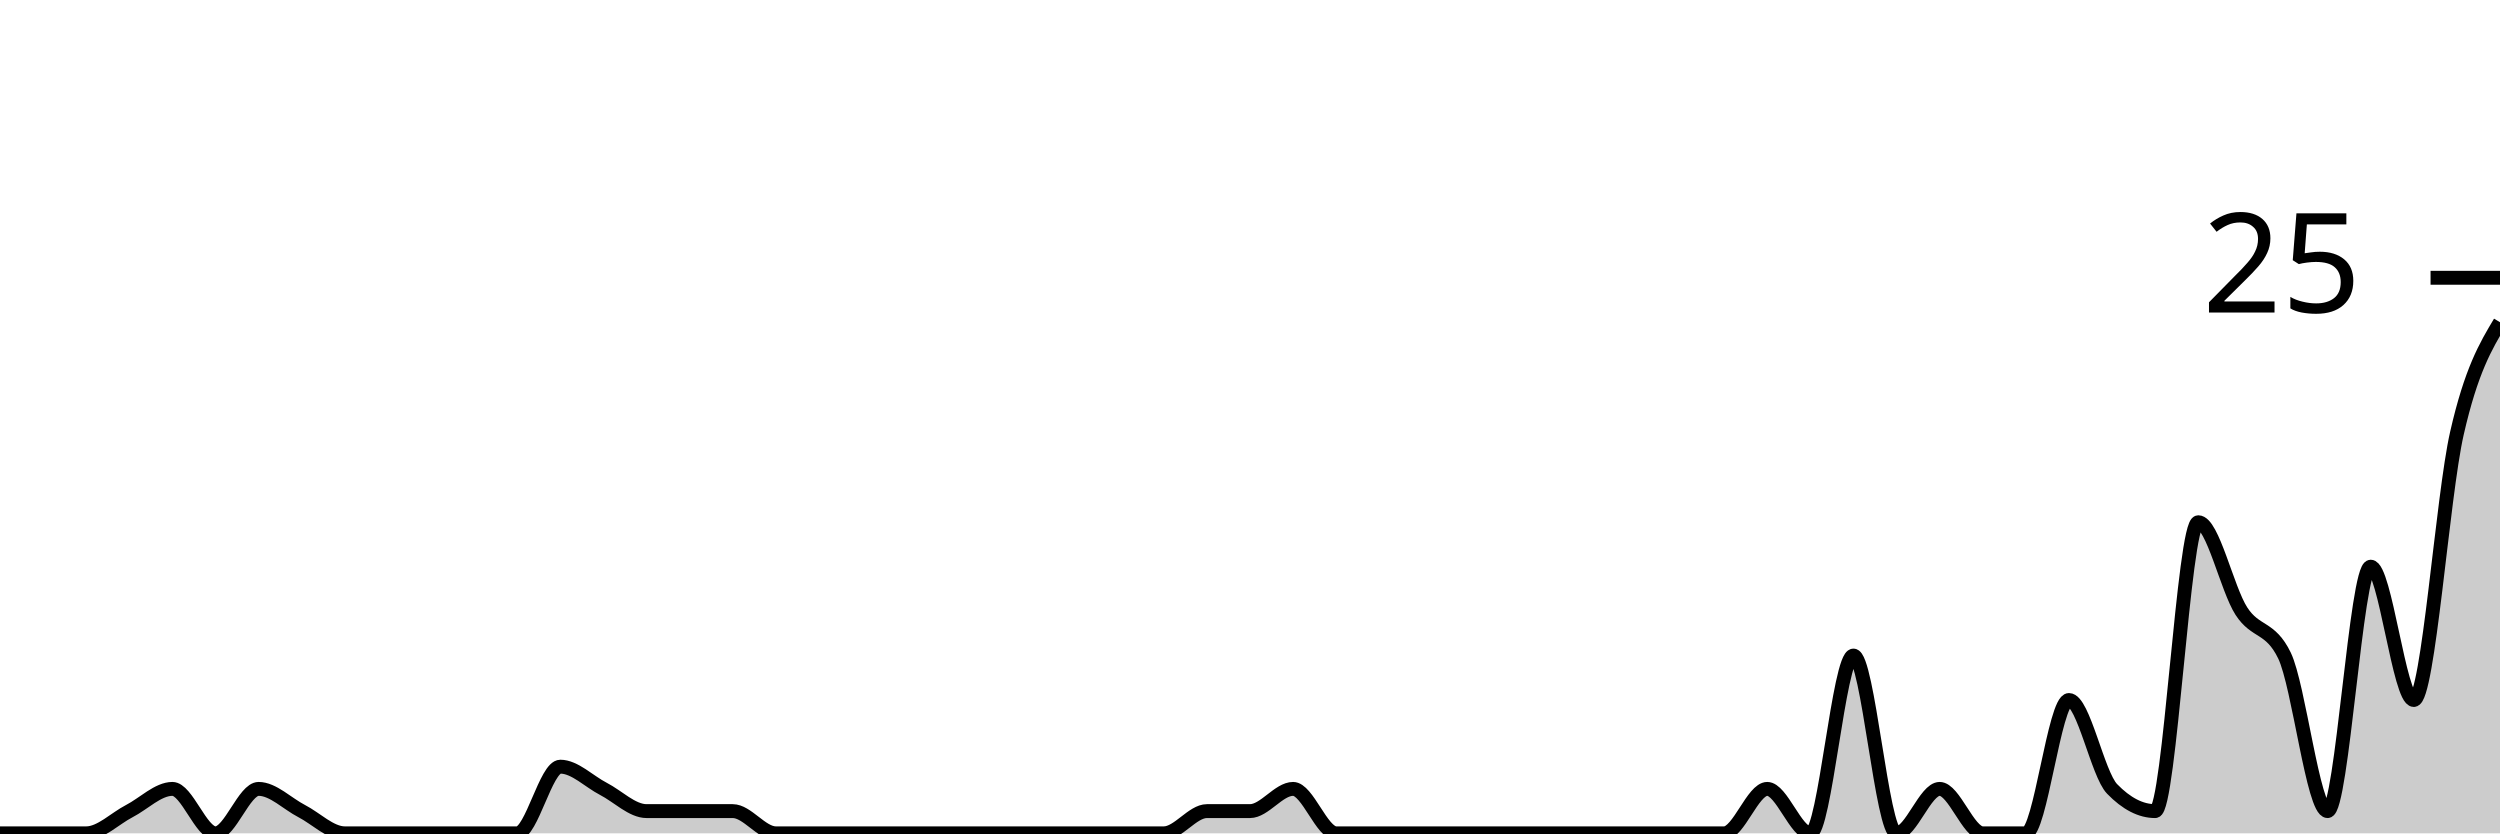
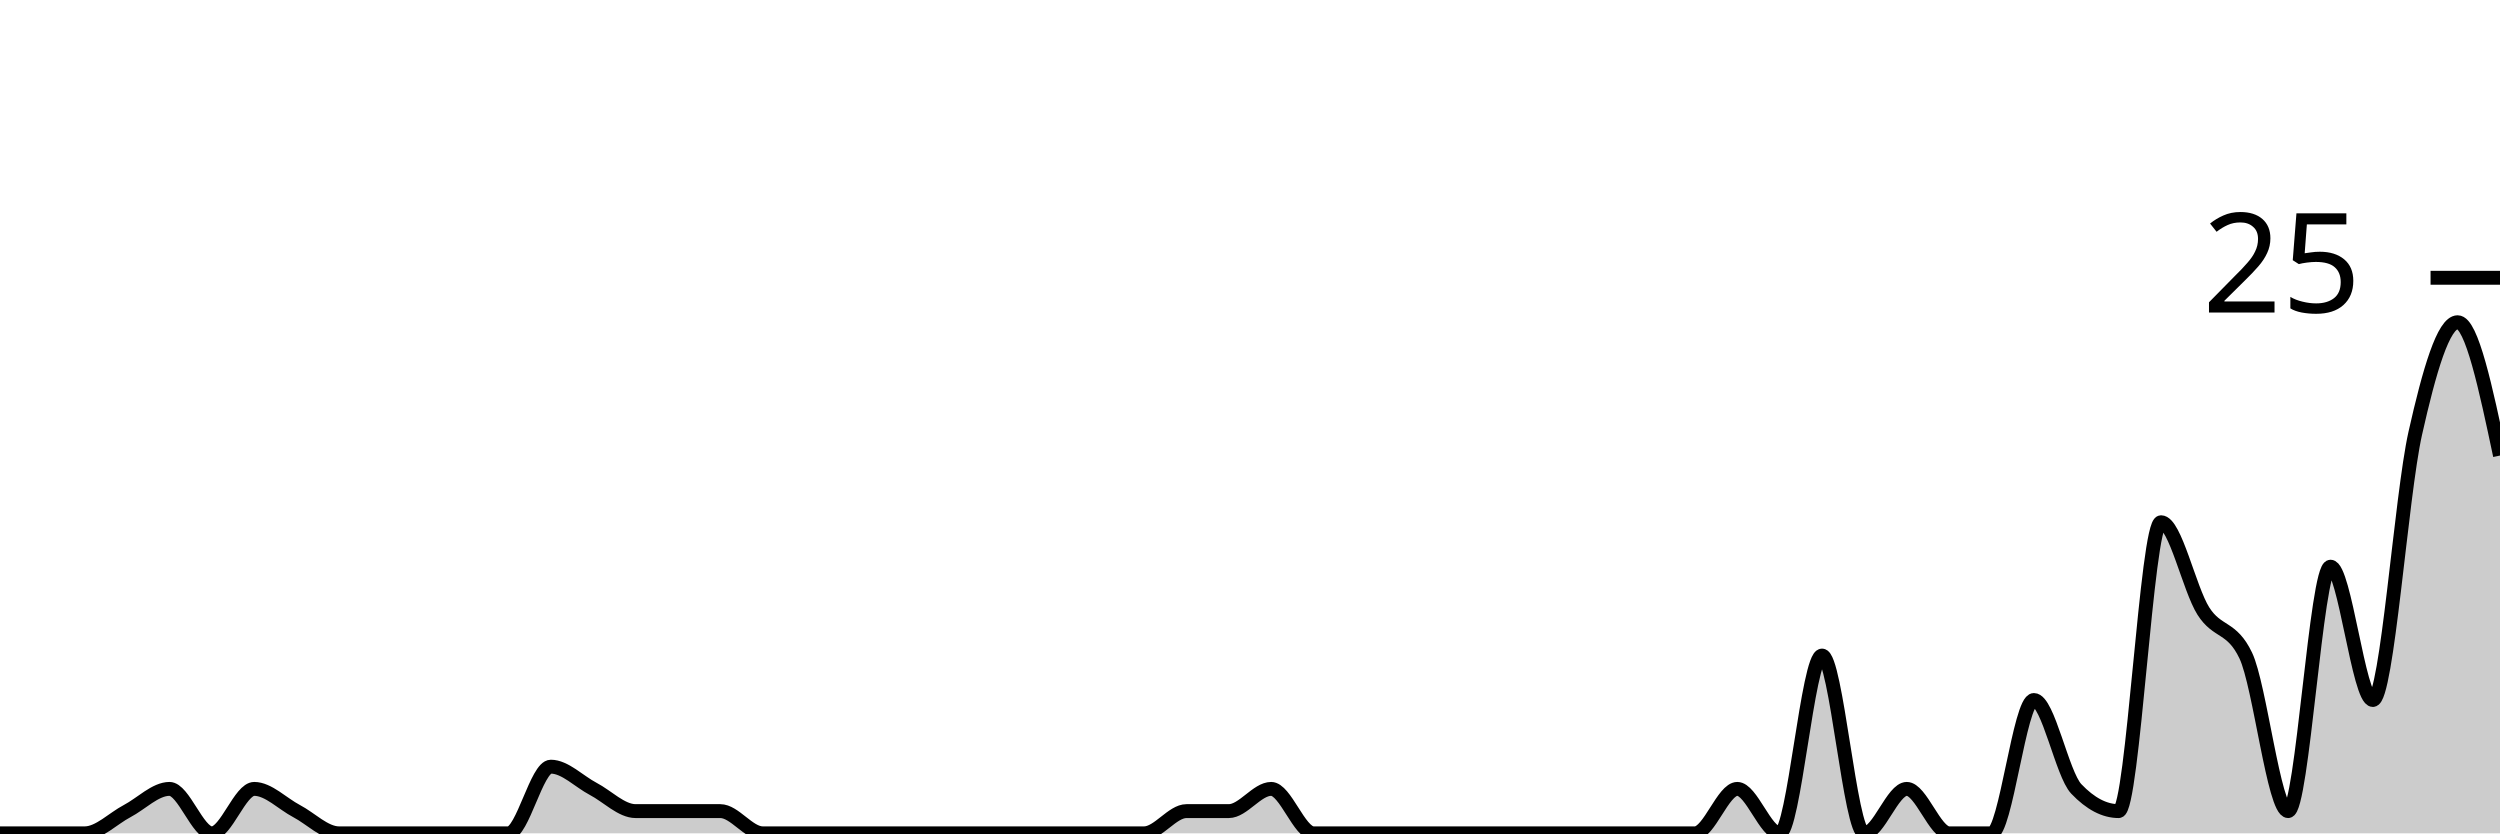
<svg xmlns="http://www.w3.org/2000/svg" viewBox="0 0 180 60">
  <g transform="translate(0,20)">
-     <path class="area" fill="rgba(0, 0, 0, 0.2)" d="M0,40C1.034,40,2.069,40,3.103,40C4.138,40,5.172,40,6.207,40C7.241,40,8.276,38.933,9.31,38.4C10.345,37.867,11.379,36.8,12.414,36.8C13.448,36.8,14.483,40,15.517,40C16.552,40,17.586,36.8,18.621,36.8C19.655,36.8,20.69,37.867,21.724,38.4C22.759,38.933,23.793,40,24.828,40C25.862,40,26.897,40,27.931,40C28.966,40,30,40,31.034,40C32.069,40,33.103,40,34.138,40C35.172,40,36.207,40,37.241,40C38.276,40,39.31,35.2,40.345,35.2C41.379,35.2,42.414,36.267,43.448,36.8C44.483,37.333,45.517,38.4,46.552,38.4C47.586,38.4,48.621,38.4,49.655,38.4C50.69,38.4,51.724,38.4,52.759,38.4C53.793,38.4,54.828,40,55.862,40C56.897,40,57.931,40,58.966,40C60,40,61.034,40,62.069,40C63.103,40,64.138,40,65.172,40C66.207,40,67.241,40,68.276,40C69.31,40,70.345,40,71.379,40C72.414,40,73.448,40,74.483,40C75.517,40,76.552,40,77.586,40C78.621,40,79.655,40,80.69,40C81.724,40,82.759,40,83.793,40C84.828,40,85.862,38.4,86.897,38.4C87.931,38.4,88.966,38.4,90,38.4C91.034,38.4,92.069,36.8,93.103,36.8C94.138,36.8,95.172,40,96.207,40C97.241,40,98.276,40,99.31,40C100.345,40,101.379,40,102.414,40C103.448,40,104.483,40,105.517,40C106.552,40,107.586,40,108.621,40C109.655,40,110.69,40,111.724,40C112.759,40,113.793,40,114.828,40C115.862,40,116.897,40,117.931,40C118.966,40,120,40,121.034,40C122.069,40,123.103,40,124.138,40C125.172,40,126.207,36.8,127.241,36.8C128.276,36.8,129.31,40,130.345,40C131.379,40,132.414,27.2,133.448,27.2C134.483,27.2,135.517,40,136.552,40C137.586,40,138.621,36.8,139.655,36.8C140.69,36.8,141.724,40,142.759,40C143.793,40,144.828,40,145.862,40C146.897,40,147.931,30.4,148.966,30.4C150,30.4,151.034,35.733,152.069,36.8C153.103,37.867,154.138,38.4,155.172,38.4C156.207,38.4,157.241,17.6,158.276,17.6C159.31,17.6,160.345,22.4,161.379,24C162.414,25.6,163.448,25.067,164.483,27.2C165.517,29.333,166.552,38.4,167.586,38.4C168.621,38.4,169.655,20.8,170.69,20.8C171.724,20.8,172.759,30.4,173.793,30.4C174.828,30.4,175.862,15.733,176.897,11.2C177.931,6.667,178.966,4.933,180,3.2L180,40C178.966,40,177.931,40,176.897,40C175.862,40,174.828,40,173.793,40C172.759,40,171.724,40,170.69,40C169.655,40,168.621,40,167.586,40C166.552,40,165.517,40,164.483,40C163.448,40,162.414,40,161.379,40C160.345,40,159.31,40,158.276,40C157.241,40,156.207,40,155.172,40C154.138,40,153.103,40,152.069,40C151.034,40,150,40,148.966,40C147.931,40,146.897,40,145.862,40C144.828,40,143.793,40,142.759,40C141.724,40,140.69,40,139.655,40C138.621,40,137.586,40,136.552,40C135.517,40,134.483,40,133.448,40C132.414,40,131.379,40,130.345,40C129.31,40,128.276,40,127.241,40C126.207,40,125.172,40,124.138,40C123.103,40,122.069,40,121.034,40C120,40,118.966,40,117.931,40C116.897,40,115.862,40,114.828,40C113.793,40,112.759,40,111.724,40C110.69,40,109.655,40,108.621,40C107.586,40,106.552,40,105.517,40C104.483,40,103.448,40,102.414,40C101.379,40,100.345,40,99.31,40C98.276,40,97.241,40,96.207,40C95.172,40,94.138,40,93.103,40C92.069,40,91.034,40,90,40C88.966,40,87.931,40,86.897,40C85.862,40,84.828,40,83.793,40C82.759,40,81.724,40,80.69,40C79.655,40,78.621,40,77.586,40C76.552,40,75.517,40,74.483,40C73.448,40,72.414,40,71.379,40C70.345,40,69.31,40,68.276,40C67.241,40,66.207,40,65.172,40C64.138,40,63.103,40,62.069,40C61.034,40,60,40,58.966,40C57.931,40,56.897,40,55.862,40C54.828,40,53.793,40,52.759,40C51.724,40,50.69,40,49.655,40C48.621,40,47.586,40,46.552,40C45.517,40,44.483,40,43.448,40C42.414,40,41.379,40,40.345,40C39.31,40,38.276,40,37.241,40C36.207,40,35.172,40,34.138,40C33.103,40,32.069,40,31.034,40C30,40,28.966,40,27.931,40C26.897,40,25.862,40,24.828,40C23.793,40,22.759,40,21.724,40C20.69,40,19.655,40,18.621,40C17.586,40,16.552,40,15.517,40C14.483,40,13.448,40,12.414,40C11.379,40,10.345,40,9.31,40C8.276,40,7.241,40,6.207,40C5.172,40,4.138,40,3.103,40C2.069,40,1.034,40,0,40Z" />
-     <path class="line" stroke="black" fill="none" d="M0,40C1.034,40,2.069,40,3.103,40C4.138,40,5.172,40,6.207,40C7.241,40,8.276,38.933,9.31,38.4C10.345,37.867,11.379,36.8,12.414,36.8C13.448,36.8,14.483,40,15.517,40C16.552,40,17.586,36.8,18.621,36.8C19.655,36.8,20.69,37.867,21.724,38.4C22.759,38.933,23.793,40,24.828,40C25.862,40,26.897,40,27.931,40C28.966,40,30,40,31.034,40C32.069,40,33.103,40,34.138,40C35.172,40,36.207,40,37.241,40C38.276,40,39.31,35.2,40.345,35.2C41.379,35.2,42.414,36.267,43.448,36.8C44.483,37.333,45.517,38.4,46.552,38.4C47.586,38.4,48.621,38.4,49.655,38.4C50.69,38.4,51.724,38.4,52.759,38.4C53.793,38.4,54.828,40,55.862,40C56.897,40,57.931,40,58.966,40C60,40,61.034,40,62.069,40C63.103,40,64.138,40,65.172,40C66.207,40,67.241,40,68.276,40C69.31,40,70.345,40,71.379,40C72.414,40,73.448,40,74.483,40C75.517,40,76.552,40,77.586,40C78.621,40,79.655,40,80.69,40C81.724,40,82.759,40,83.793,40C84.828,40,85.862,38.4,86.897,38.4C87.931,38.4,88.966,38.4,90,38.4C91.034,38.4,92.069,36.8,93.103,36.8C94.138,36.8,95.172,40,96.207,40C97.241,40,98.276,40,99.31,40C100.345,40,101.379,40,102.414,40C103.448,40,104.483,40,105.517,40C106.552,40,107.586,40,108.621,40C109.655,40,110.69,40,111.724,40C112.759,40,113.793,40,114.828,40C115.862,40,116.897,40,117.931,40C118.966,40,120,40,121.034,40C122.069,40,123.103,40,124.138,40C125.172,40,126.207,36.8,127.241,36.8C128.276,36.8,129.31,40,130.345,40C131.379,40,132.414,27.2,133.448,27.2C134.483,27.2,135.517,40,136.552,40C137.586,40,138.621,36.8,139.655,36.8C140.69,36.8,141.724,40,142.759,40C143.793,40,144.828,40,145.862,40C146.897,40,147.931,30.4,148.966,30.4C150,30.4,151.034,35.733,152.069,36.8C153.103,37.867,154.138,38.4,155.172,38.4C156.207,38.4,157.241,17.6,158.276,17.6C159.31,17.6,160.345,22.4,161.379,24C162.414,25.6,163.448,25.067,164.483,27.2C165.517,29.333,166.552,38.4,167.586,38.4C168.621,38.4,169.655,20.8,170.69,20.8C171.724,20.8,172.759,30.4,173.793,30.4C174.828,30.4,175.862,15.733,176.897,11.2C177.931,6.667,178.966,4.933,180,3.2" />
+     <path class="area" fill="rgba(0, 0, 0, 0.2)" d="M0,40C1.017,40,2.034,40,3.051,40C4.068,40,5.085,40,6.102,40C7.119,40,8.136,38.933,9.153,38.4C10.169,37.867,11.186,36.8,12.203,36.8C13.22,36.8,14.237,40,15.254,40C16.271,40,17.288,36.8,18.305,36.8C19.322,36.8,20.339,37.867,21.356,38.4C22.373,38.933,23.39,40,24.407,40C25.424,40,26.441,40,27.458,40C28.475,40,29.492,40,30.508,40C31.525,40,32.542,40,33.559,40C34.576,40,35.593,40,36.61,40C37.627,40,38.644,35.2,39.661,35.2C40.678,35.2,41.695,36.267,42.712,36.8C43.729,37.333,44.746,38.4,45.763,38.4C46.78,38.4,47.797,38.4,48.814,38.4C49.831,38.4,50.847,38.4,51.864,38.4C52.881,38.4,53.898,40,54.915,40C55.932,40,56.949,40,57.966,40C58.983,40,60,40,61.017,40C62.034,40,63.051,40,64.068,40C65.085,40,66.102,40,67.119,40C68.136,40,69.153,40,70.169,40C71.186,40,72.203,40,73.22,40C74.237,40,75.254,40,76.271,40C77.288,40,78.305,40,79.322,40C80.339,40,81.356,40,82.373,40C83.39,40,84.407,38.4,85.424,38.4C86.441,38.4,87.458,38.4,88.475,38.4C89.492,38.4,90.508,36.8,91.525,36.8C92.542,36.8,93.559,40,94.576,40C95.593,40,96.61,40,97.627,40C98.644,40,99.661,40,100.678,40C101.695,40,102.712,40,103.729,40C104.746,40,105.763,40,106.78,40C107.797,40,108.814,40,109.831,40C110.847,40,111.864,40,112.881,40C113.898,40,114.915,40,115.932,40C116.949,40,117.966,40,118.983,40C120,40,121.017,40,122.034,40C123.051,40,124.068,36.8,125.085,36.8C126.102,36.8,127.119,40,128.136,40C129.153,40,130.169,27.2,131.186,27.2C132.203,27.2,133.22,40,134.237,40C135.254,40,136.271,36.8,137.288,36.8C138.305,36.8,139.322,40,140.339,40C141.356,40,142.373,40,143.39,40C144.407,40,145.424,30.4,146.441,30.4C147.458,30.4,148.475,35.733,149.492,36.8C150.508,37.867,151.525,38.4,152.542,38.4C153.559,38.4,154.576,17.6,155.593,17.6C156.61,17.6,157.627,22.4,158.644,24C159.661,25.6,160.678,25.067,161.695,27.2C162.712,29.333,163.729,38.4,164.746,38.4C165.763,38.4,166.78,20.8,167.797,20.8C168.814,20.8,169.831,30.4,170.847,30.4C171.864,30.4,172.881,15.733,173.898,11.2C174.915,6.667,175.932,3.2,176.949,3.2C177.966,3.2,178.983,8,180,12.8L180,40C178.983,40,177.966,40,176.949,40C175.932,40,174.915,40,173.898,40C172.881,40,171.864,40,170.847,40C169.831,40,168.814,40,167.797,40C166.78,40,165.763,40,164.746,40C163.729,40,162.712,40,161.695,40C160.678,40,159.661,40,158.644,40C157.627,40,156.61,40,155.593,40C154.576,40,153.559,40,152.542,40C151.525,40,150.508,40,149.492,40C148.475,40,147.458,40,146.441,40C145.424,40,144.407,40,143.39,40C142.373,40,141.356,40,140.339,40C139.322,40,138.305,40,137.288,40C136.271,40,135.254,40,134.237,40C133.22,40,132.203,40,131.186,40C130.169,40,129.153,40,128.136,40C127.119,40,126.102,40,125.085,40C124.068,40,123.051,40,122.034,40C121.017,40,120,40,118.983,40C117.966,40,116.949,40,115.932,40C114.915,40,113.898,40,112.881,40C111.864,40,110.847,40,109.831,40C108.814,40,107.797,40,106.78,40C105.763,40,104.746,40,103.729,40C102.712,40,101.695,40,100.678,40C99.661,40,98.644,40,97.627,40C96.61,40,95.593,40,94.576,40C93.559,40,92.542,40,91.525,40C90.508,40,89.492,40,88.475,40C87.458,40,86.441,40,85.424,40C84.407,40,83.39,40,82.373,40C81.356,40,80.339,40,79.322,40C78.305,40,77.288,40,76.271,40C75.254,40,74.237,40,73.22,40C72.203,40,71.186,40,70.169,40C69.153,40,68.136,40,67.119,40C66.102,40,65.085,40,64.068,40C63.051,40,62.034,40,61.017,40C60,40,58.983,40,57.966,40C56.949,40,55.932,40,54.915,40C53.898,40,52.881,40,51.864,40C50.847,40,49.831,40,48.814,40C47.797,40,46.78,40,45.763,40C44.746,40,43.729,40,42.712,40C41.695,40,40.678,40,39.661,40C38.644,40,37.627,40,36.61,40C35.593,40,34.576,40,33.559,40C32.542,40,31.525,40,30.508,40C29.492,40,28.475,40,27.458,40C26.441,40,25.424,40,24.407,40C23.39,40,22.373,40,21.356,40C20.339,40,19.322,40,18.305,40C17.288,40,16.271,40,15.254,40C14.237,40,13.22,40,12.203,40C11.186,40,10.169,40,9.153,40C8.136,40,7.119,40,6.102,40C5.085,40,4.068,40,3.051,40C2.034,40,1.017,40,0,40Z" />
+     <path class="line" stroke="black" fill="none" d="M0,40C1.017,40,2.034,40,3.051,40C4.068,40,5.085,40,6.102,40C7.119,40,8.136,38.933,9.153,38.4C10.169,37.867,11.186,36.8,12.203,36.8C13.22,36.8,14.237,40,15.254,40C16.271,40,17.288,36.8,18.305,36.8C19.322,36.8,20.339,37.867,21.356,38.4C22.373,38.933,23.39,40,24.407,40C25.424,40,26.441,40,27.458,40C28.475,40,29.492,40,30.508,40C31.525,40,32.542,40,33.559,40C34.576,40,35.593,40,36.61,40C37.627,40,38.644,35.2,39.661,35.2C40.678,35.2,41.695,36.267,42.712,36.8C43.729,37.333,44.746,38.4,45.763,38.4C46.78,38.4,47.797,38.4,48.814,38.4C49.831,38.4,50.847,38.4,51.864,38.4C52.881,38.4,53.898,40,54.915,40C55.932,40,56.949,40,57.966,40C58.983,40,60,40,61.017,40C62.034,40,63.051,40,64.068,40C65.085,40,66.102,40,67.119,40C68.136,40,69.153,40,70.169,40C71.186,40,72.203,40,73.22,40C74.237,40,75.254,40,76.271,40C77.288,40,78.305,40,79.322,40C80.339,40,81.356,40,82.373,40C83.39,40,84.407,38.4,85.424,38.4C86.441,38.4,87.458,38.4,88.475,38.4C89.492,38.4,90.508,36.8,91.525,36.8C92.542,36.8,93.559,40,94.576,40C95.593,40,96.61,40,97.627,40C98.644,40,99.661,40,100.678,40C101.695,40,102.712,40,103.729,40C104.746,40,105.763,40,106.78,40C107.797,40,108.814,40,109.831,40C110.847,40,111.864,40,112.881,40C113.898,40,114.915,40,115.932,40C116.949,40,117.966,40,118.983,40C120,40,121.017,40,122.034,40C123.051,40,124.068,36.8,125.085,36.8C126.102,36.8,127.119,40,128.136,40C129.153,40,130.169,27.2,131.186,27.2C132.203,27.2,133.22,40,134.237,40C135.254,40,136.271,36.8,137.288,36.8C138.305,36.8,139.322,40,140.339,40C141.356,40,142.373,40,143.39,40C144.407,40,145.424,30.4,146.441,30.4C147.458,30.4,148.475,35.733,149.492,36.8C150.508,37.867,151.525,38.4,152.542,38.4C153.559,38.4,154.576,17.6,155.593,17.6C156.61,17.6,157.627,22.4,158.644,24C159.661,25.6,160.678,25.067,161.695,27.2C162.712,29.333,163.729,38.4,164.746,38.4C165.763,38.4,166.78,20.8,167.797,20.8C168.814,20.8,169.831,30.4,170.847,30.4C171.864,30.4,172.881,15.733,173.898,11.2C174.915,6.667,175.932,3.2,176.949,3.2C177.966,3.2,178.983,8,180,12.8" />
    <path class="axis-ceiling" stroke-width="1" stroke="black" fill="none" d="M175,0L180,0" />
    <text class="axis-ceiling-label" font-family="sans-serif" text-anchor="end" font-size="10px" x="170" y="2.5">25</text>
  </g>
</svg>
